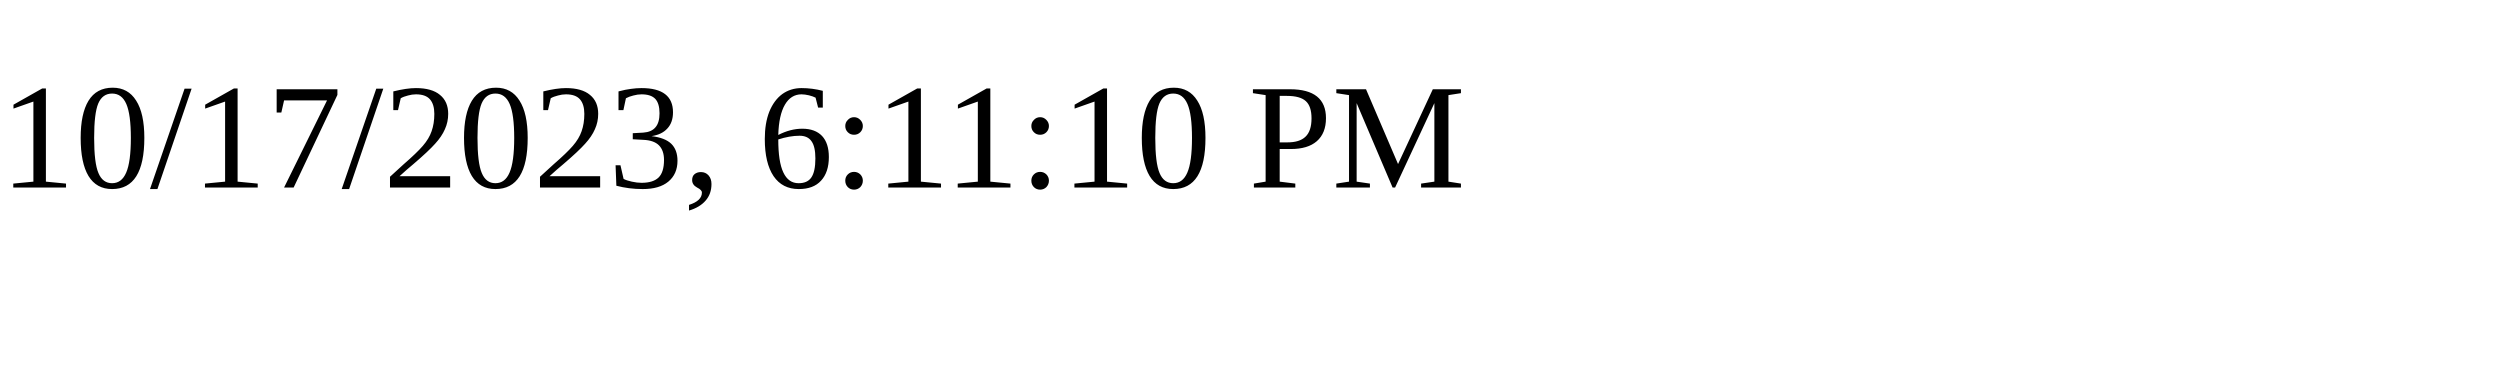
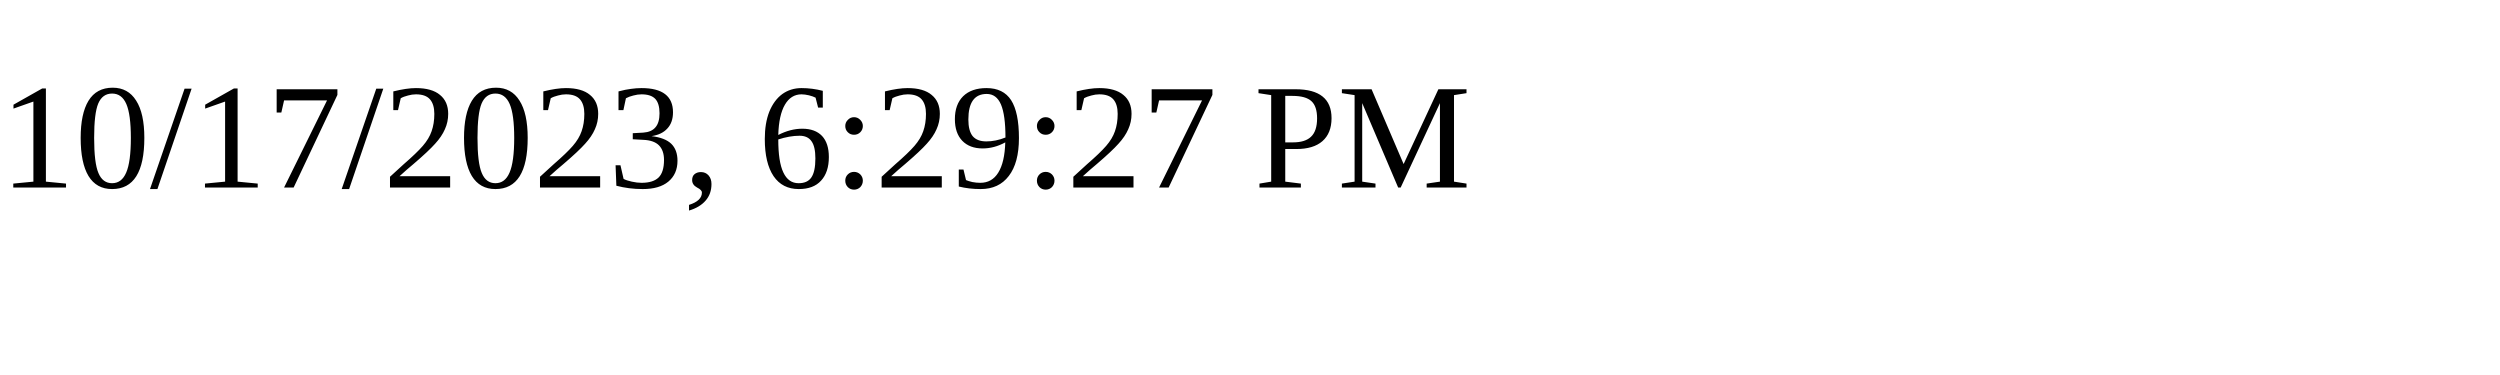
<svg xmlns="http://www.w3.org/2000/svg" height="30" width="200">
-   <text x="0" y="15">10/17/2023, 6:11:10 PM</text>
+   <text x="0" y="15">10/17/2023, 6:29:27 PM</text>
</svg>
